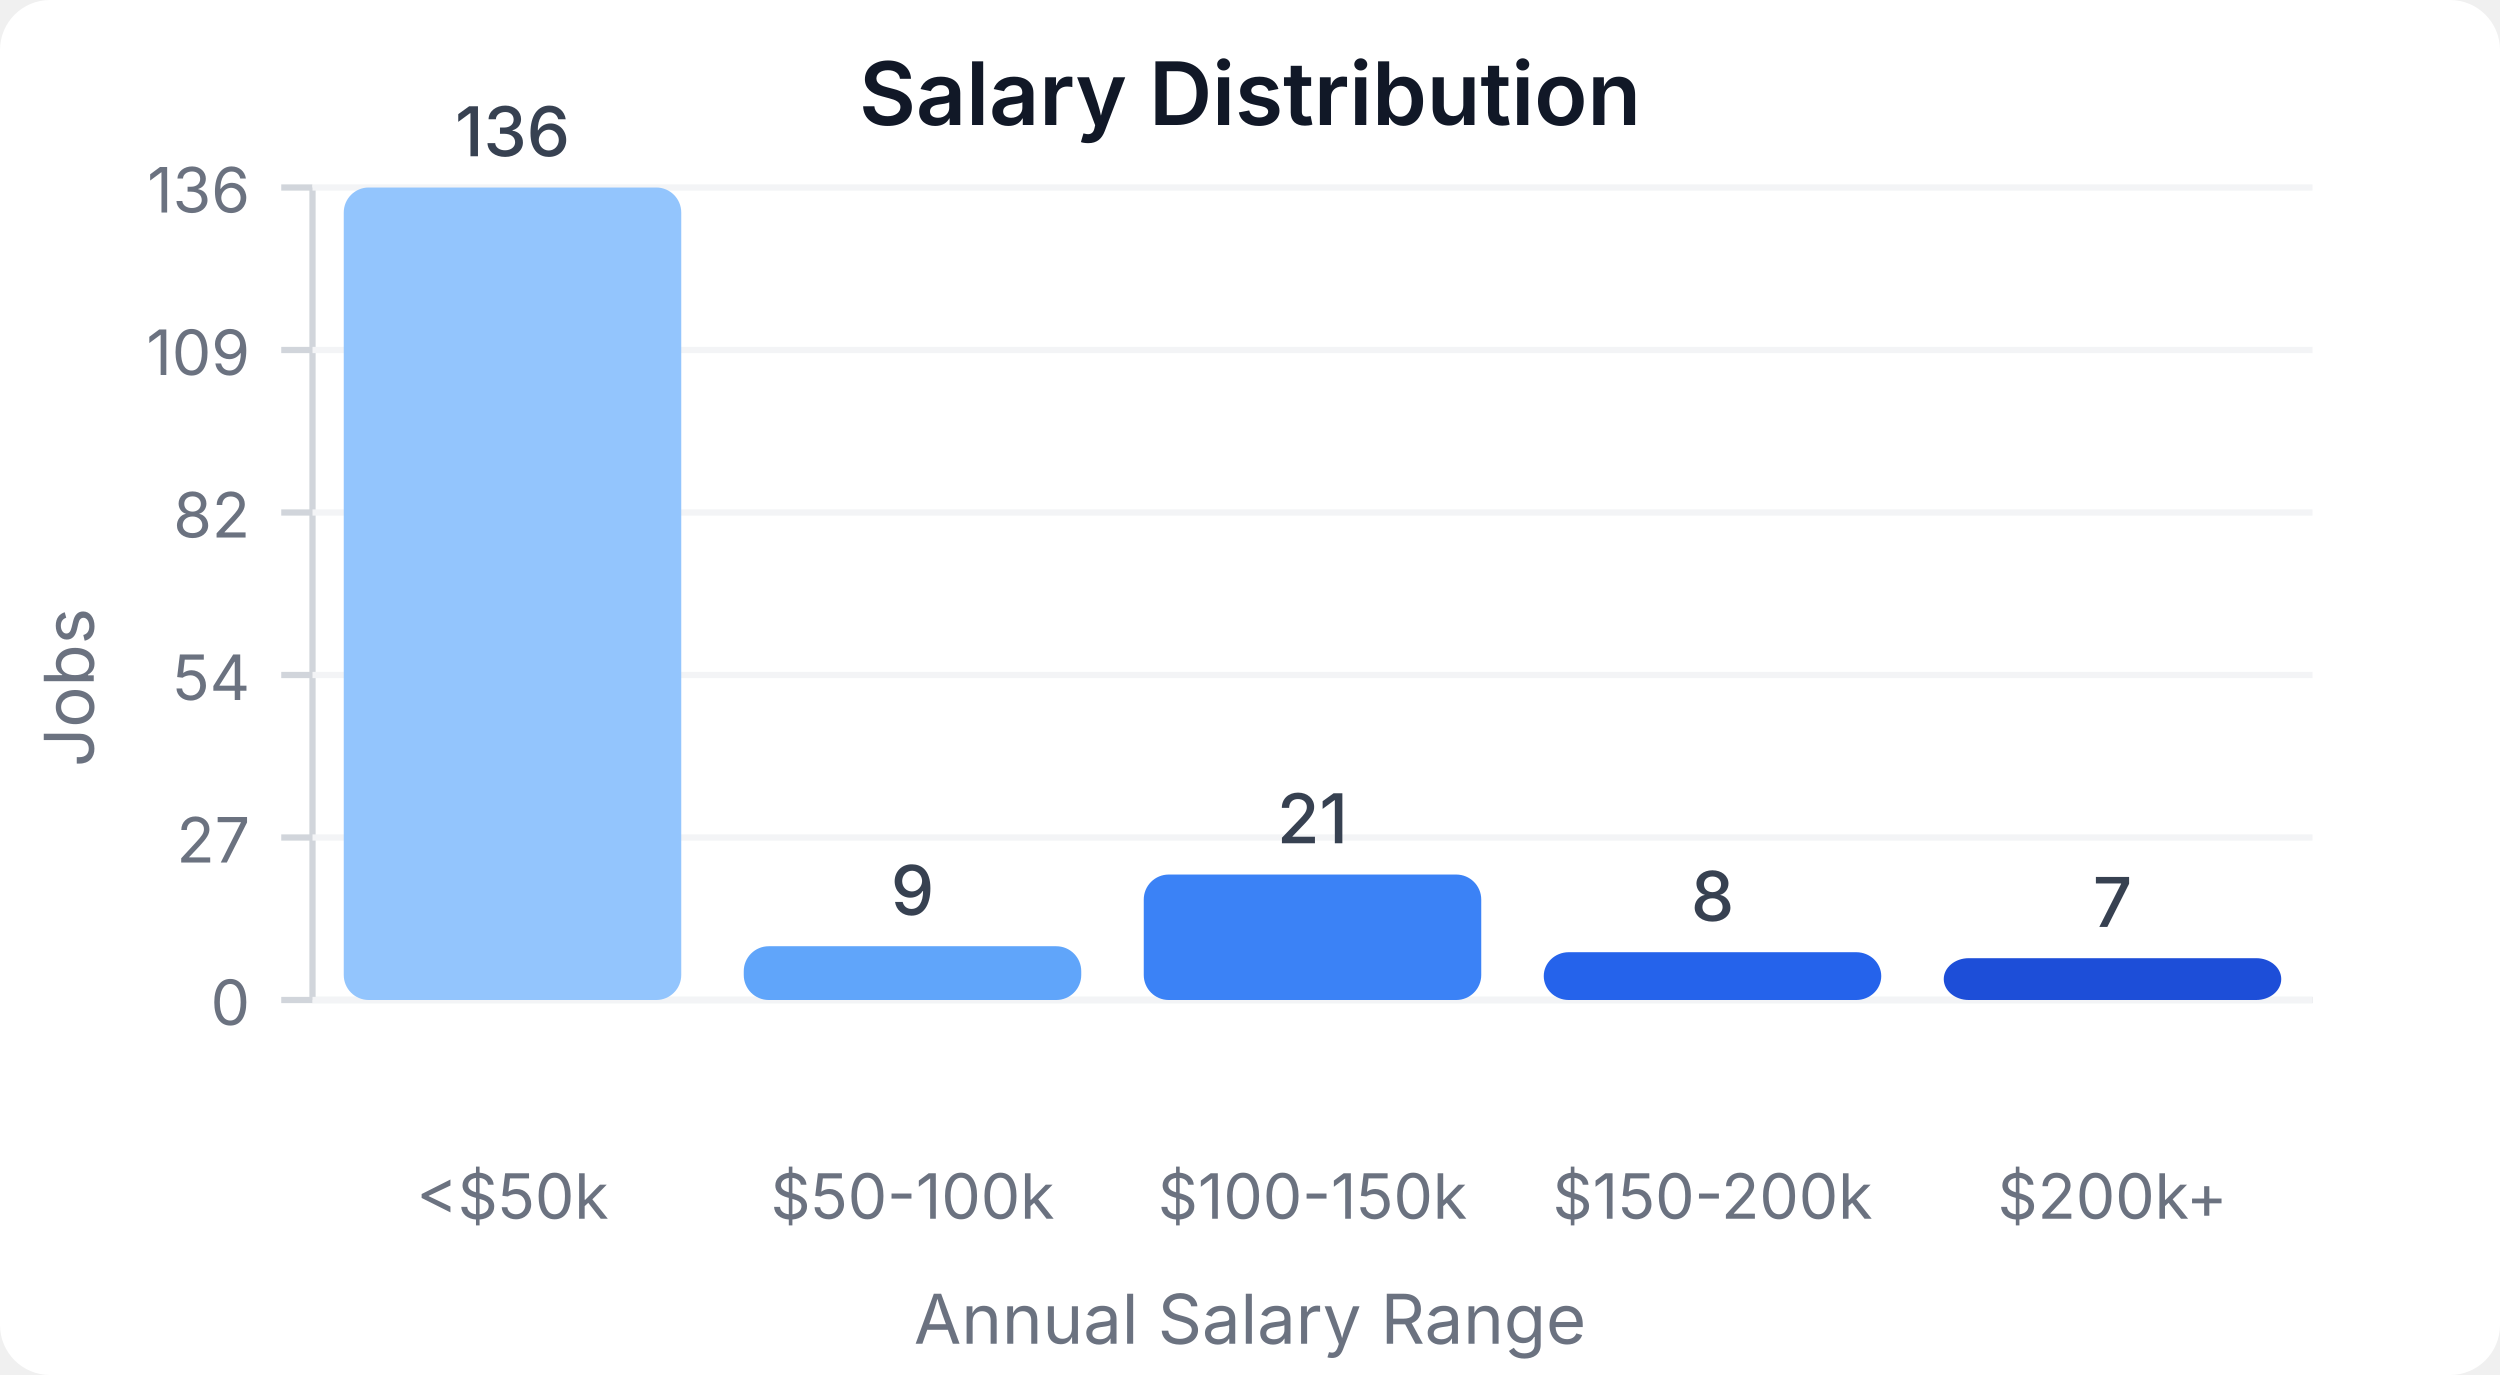
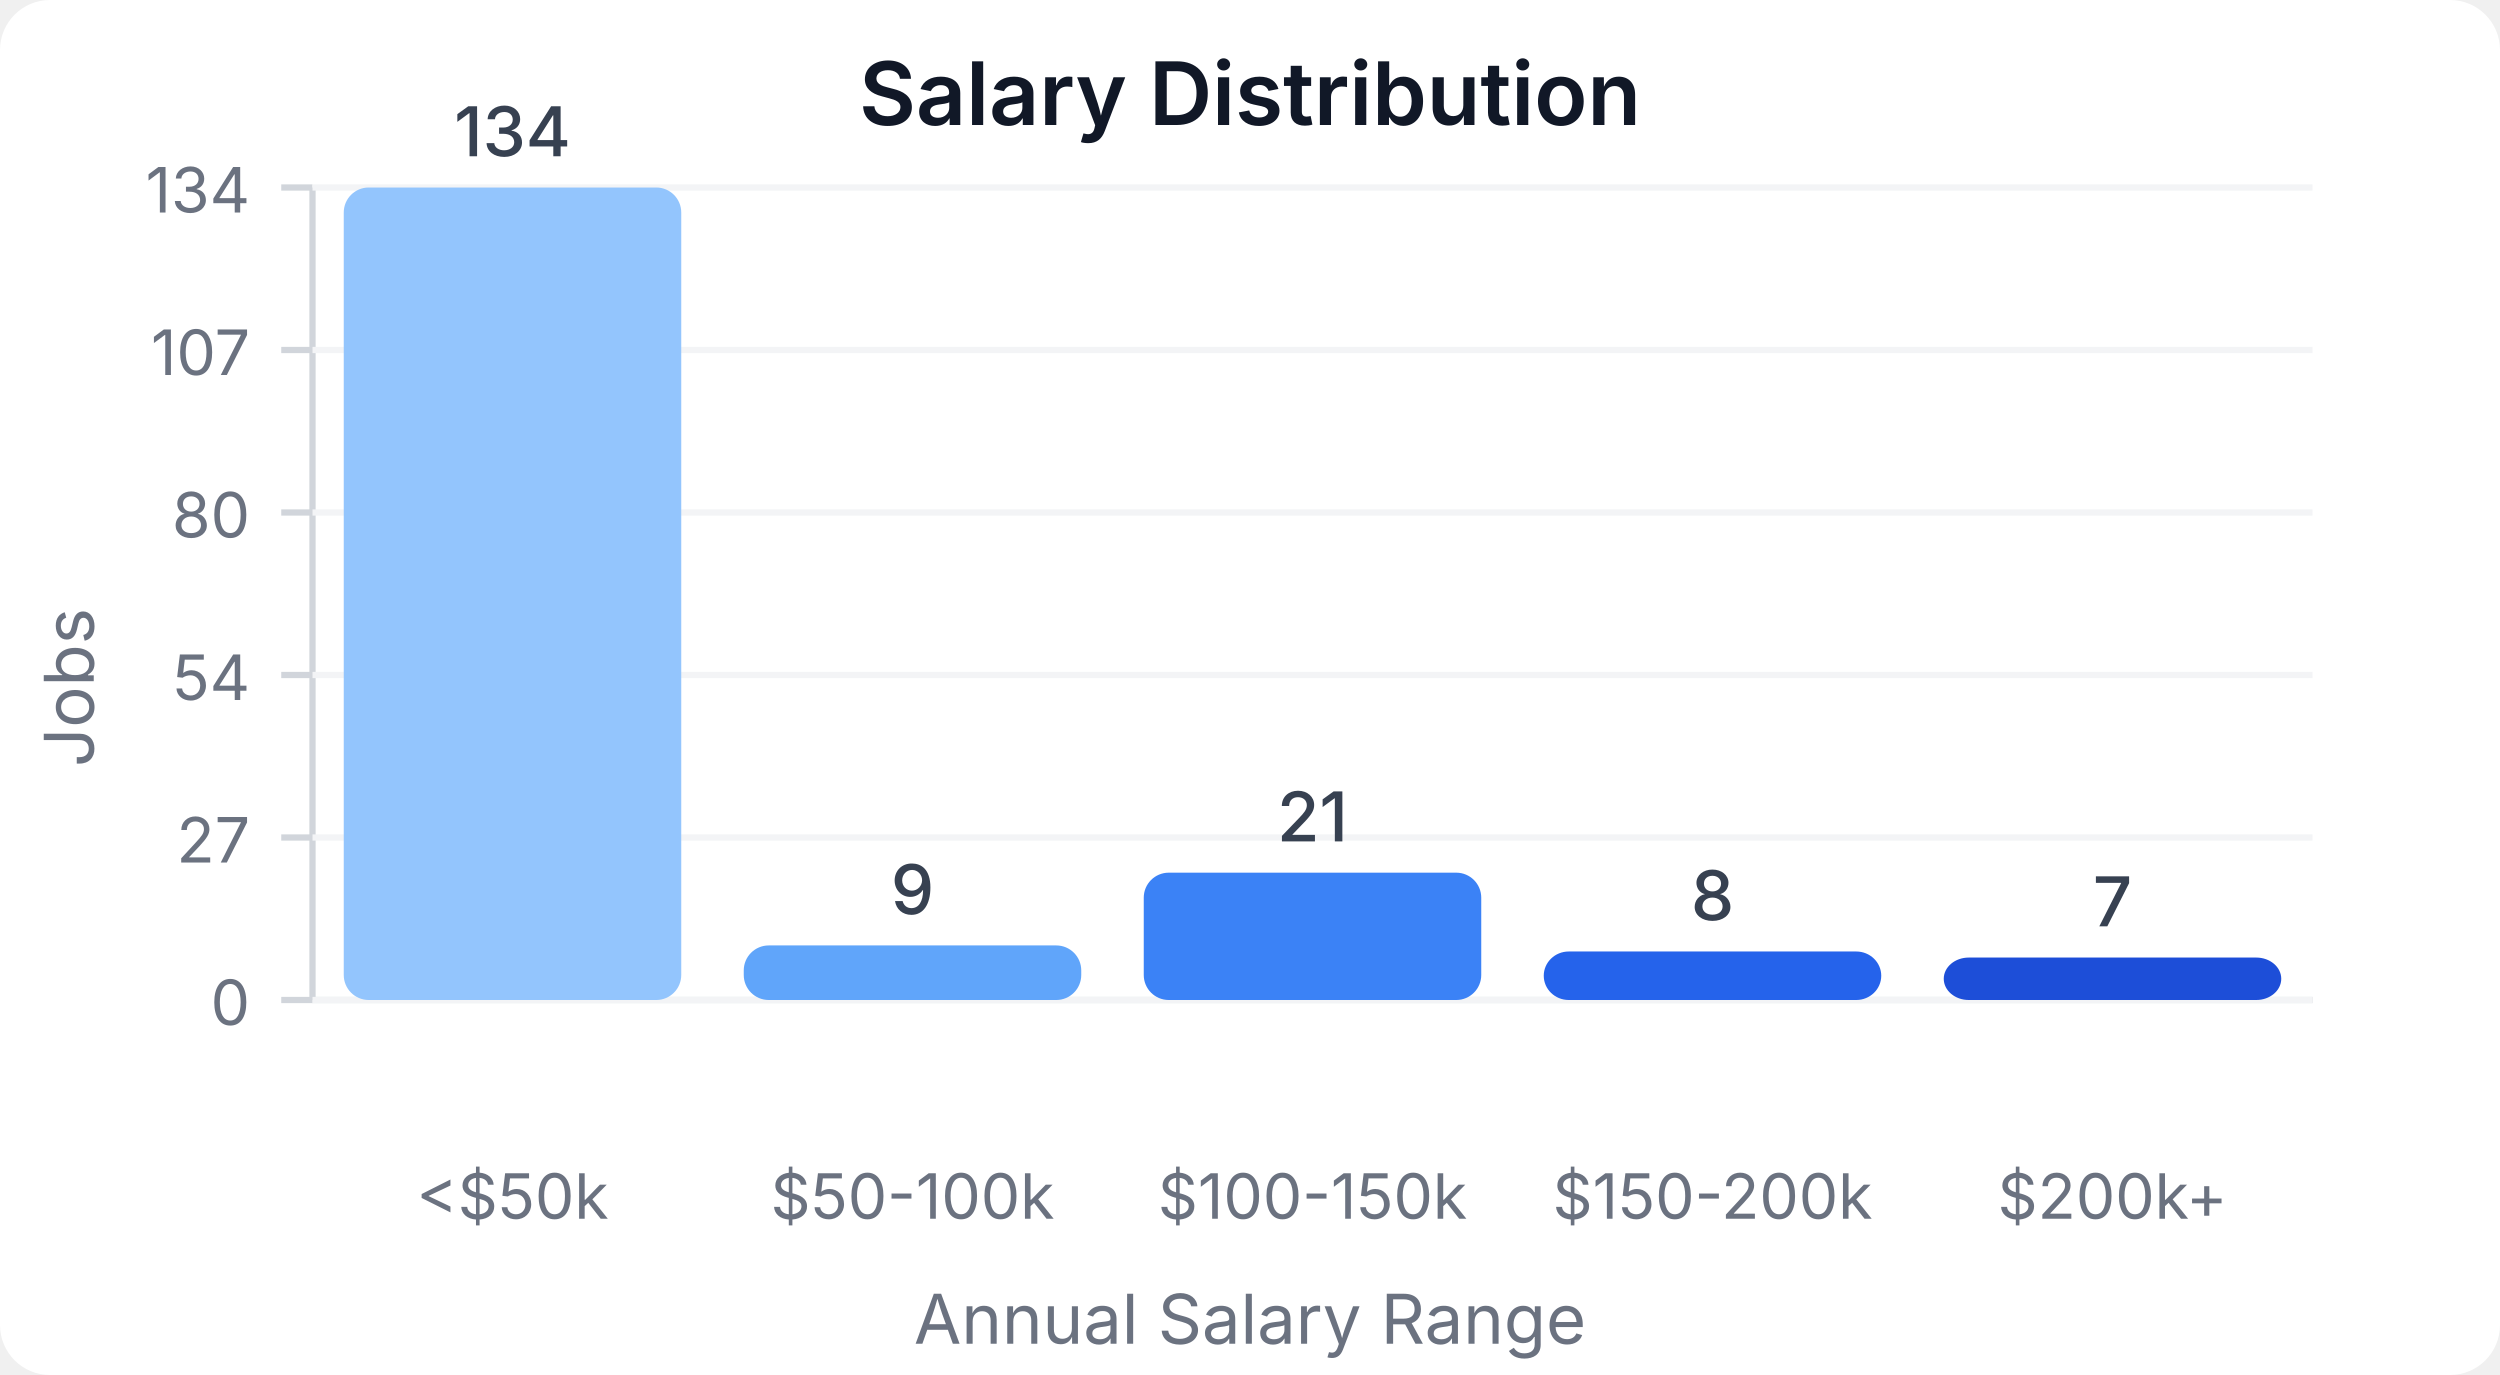
<svg xmlns="http://www.w3.org/2000/svg" width="400" height="220" viewBox="0 0 400 220">
  <style>
    text { font-family: system-ui, -apple-system, sans-serif; }
  </style>
  <rect width="400" height="220" fill="#ffffff" rx="8" />
  <text x="200" y="20" text-anchor="middle" font-size="14" font-weight="600" fill="#111827">Salary Distribution</text>
  <line x1="50" y1="30" x2="50" y2="160" stroke="#d1d5db" stroke-width="1" />
  <line x1="50" y1="160" x2="370" y2="160" stroke="#d1d5db" stroke-width="1" />
  <line x1="45" y1="160" x2="50" y2="160" stroke="#d1d5db" stroke-width="1" />
  <text x="40" y="164" text-anchor="end" font-size="10" fill="#6b7280">0</text>
  <line x1="50" y1="160" x2="370" y2="160" stroke="#f3f4f6" stroke-width="1" />
  <line x1="45" y1="134" x2="50" y2="134" stroke="#d1d5db" stroke-width="1" />
  <text x="40" y="138" text-anchor="end" font-size="10" fill="#6b7280">27</text>
  <line x1="50" y1="134" x2="370" y2="134" stroke="#f3f4f6" stroke-width="1" />
  <line x1="45" y1="108" x2="50" y2="108" stroke="#d1d5db" stroke-width="1" />
  <text x="40" y="112" text-anchor="end" font-size="10" fill="#6b7280">54</text>
  <line x1="50" y1="108" x2="370" y2="108" stroke="#f3f4f6" stroke-width="1" />
  <line x1="45" y1="82" x2="50" y2="82" stroke="#d1d5db" stroke-width="1" />
-   <text x="40" y="86" text-anchor="end" font-size="10" fill="#6b7280">82</text>
+   <text x="40" y="86" text-anchor="end" font-size="10" fill="#6b7280">80</text>
  <line x1="50" y1="82" x2="370" y2="82" stroke="#f3f4f6" stroke-width="1" />
  <line x1="45" y1="56" x2="50" y2="56" stroke="#d1d5db" stroke-width="1" />
-   <text x="40" y="60" text-anchor="end" font-size="10" fill="#6b7280">109</text>
+   <text x="40" y="60" text-anchor="end" font-size="10" fill="#6b7280">107</text>
  <line x1="50" y1="56" x2="370" y2="56" stroke="#f3f4f6" stroke-width="1" />
  <line x1="45" y1="30" x2="50" y2="30" stroke="#d1d5db" stroke-width="1" />
-   <text x="40" y="34" text-anchor="end" font-size="10" fill="#6b7280">136</text>
+   <text x="40" y="34" text-anchor="end" font-size="10" fill="#6b7280">134</text>
  <line x1="50" y1="30" x2="370" y2="30" stroke="#f3f4f6" stroke-width="1" />
  <rect x="55" y="30" width="54" height="130" fill="#93c5fd" rx="4" />
-   <text x="82" y="25" text-anchor="middle" font-size="11" fill="#374151" font-weight="500">136</text>
+   <text x="82" y="25" text-anchor="middle" font-size="11" fill="#374151" font-weight="500">134</text>
  <text x="82" y="195" text-anchor="middle" font-size="10" fill="#6b7280">&lt;$50k</text>
-   <rect x="119" y="151.397" width="54" height="8.603" fill="#60a5fa" rx="4" />
-   <text x="146" y="146.397" text-anchor="middle" font-size="11" fill="#374151" font-weight="500">9</text>
+   <rect x="119" y="151.269" width="54" height="8.731" fill="#60a5fa" rx="4" />
+   <text x="146" y="146.269" text-anchor="middle" font-size="11" fill="#374151" font-weight="500">9</text>
  <text x="146" y="195" text-anchor="middle" font-size="10" fill="#6b7280">$50-100k</text>
-   <rect x="183" y="139.926" width="54" height="20.074" fill="#3b82f6" rx="4" />
-   <text x="210" y="134.926" text-anchor="middle" font-size="11" fill="#374151" font-weight="500">21</text>
+   <rect x="183" y="139.627" width="54" height="20.373" fill="#3b82f6" rx="4" />
+   <text x="210" y="134.627" text-anchor="middle" font-size="11" fill="#374151" font-weight="500">21</text>
  <text x="210" y="195" text-anchor="middle" font-size="10" fill="#6b7280">$100-150k</text>
-   <rect x="247" y="152.353" width="54" height="7.647" fill="#2563eb" rx="4" />
-   <text x="274" y="147.353" text-anchor="middle" font-size="11" fill="#374151" font-weight="500">8</text>
+   <rect x="247" y="152.239" width="54" height="7.761" fill="#2563eb" rx="4" />
+   <text x="274" y="147.239" text-anchor="middle" font-size="11" fill="#374151" font-weight="500">8</text>
  <text x="274" y="195" text-anchor="middle" font-size="10" fill="#6b7280">$150-200k</text>
-   <rect x="311" y="153.309" width="54" height="6.691" fill="#1d4ed8" rx="4" />
-   <text x="338" y="148.309" text-anchor="middle" font-size="11" fill="#374151" font-weight="500">7</text>
+   <rect x="311" y="153.209" width="54" height="6.791" fill="#1d4ed8" rx="4" />
+   <text x="338" y="148.209" text-anchor="middle" font-size="11" fill="#374151" font-weight="500">7</text>
  <text x="338" y="195" text-anchor="middle" font-size="10" fill="#6b7280">$200k+</text>
  <text x="15" y="110" text-anchor="middle" font-size="11" fill="#6b7280" transform="rotate(-90, 15, 110)">Jobs</text>
  <text x="200" y="215" text-anchor="middle" font-size="11" fill="#6b7280">Annual Salary Range</text>
</svg>
